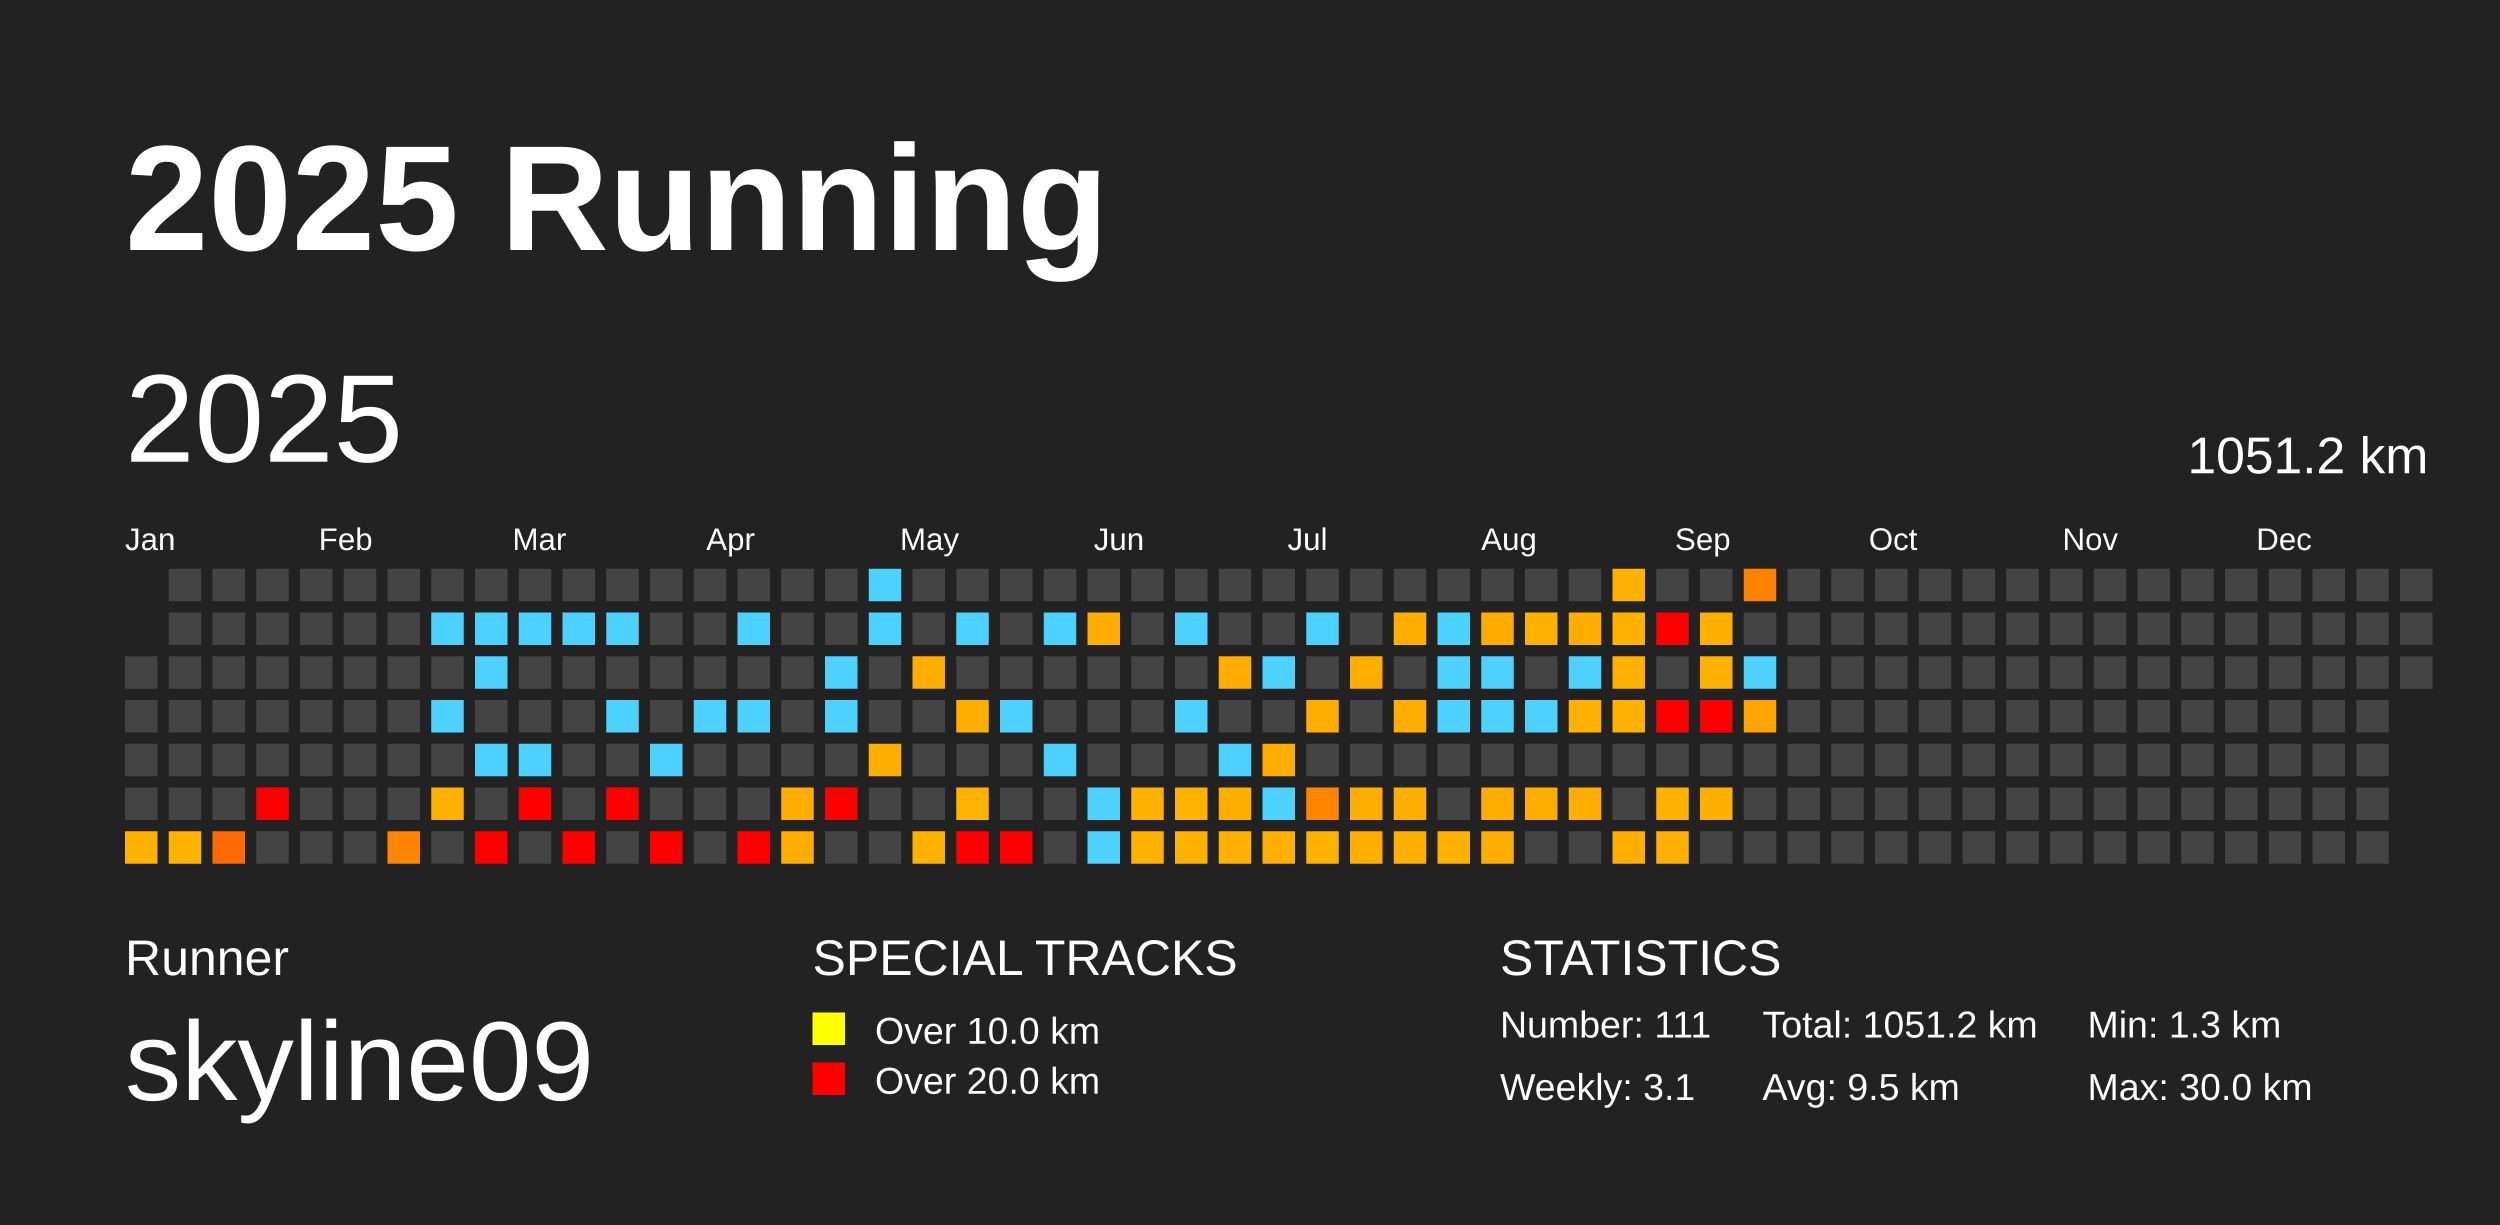
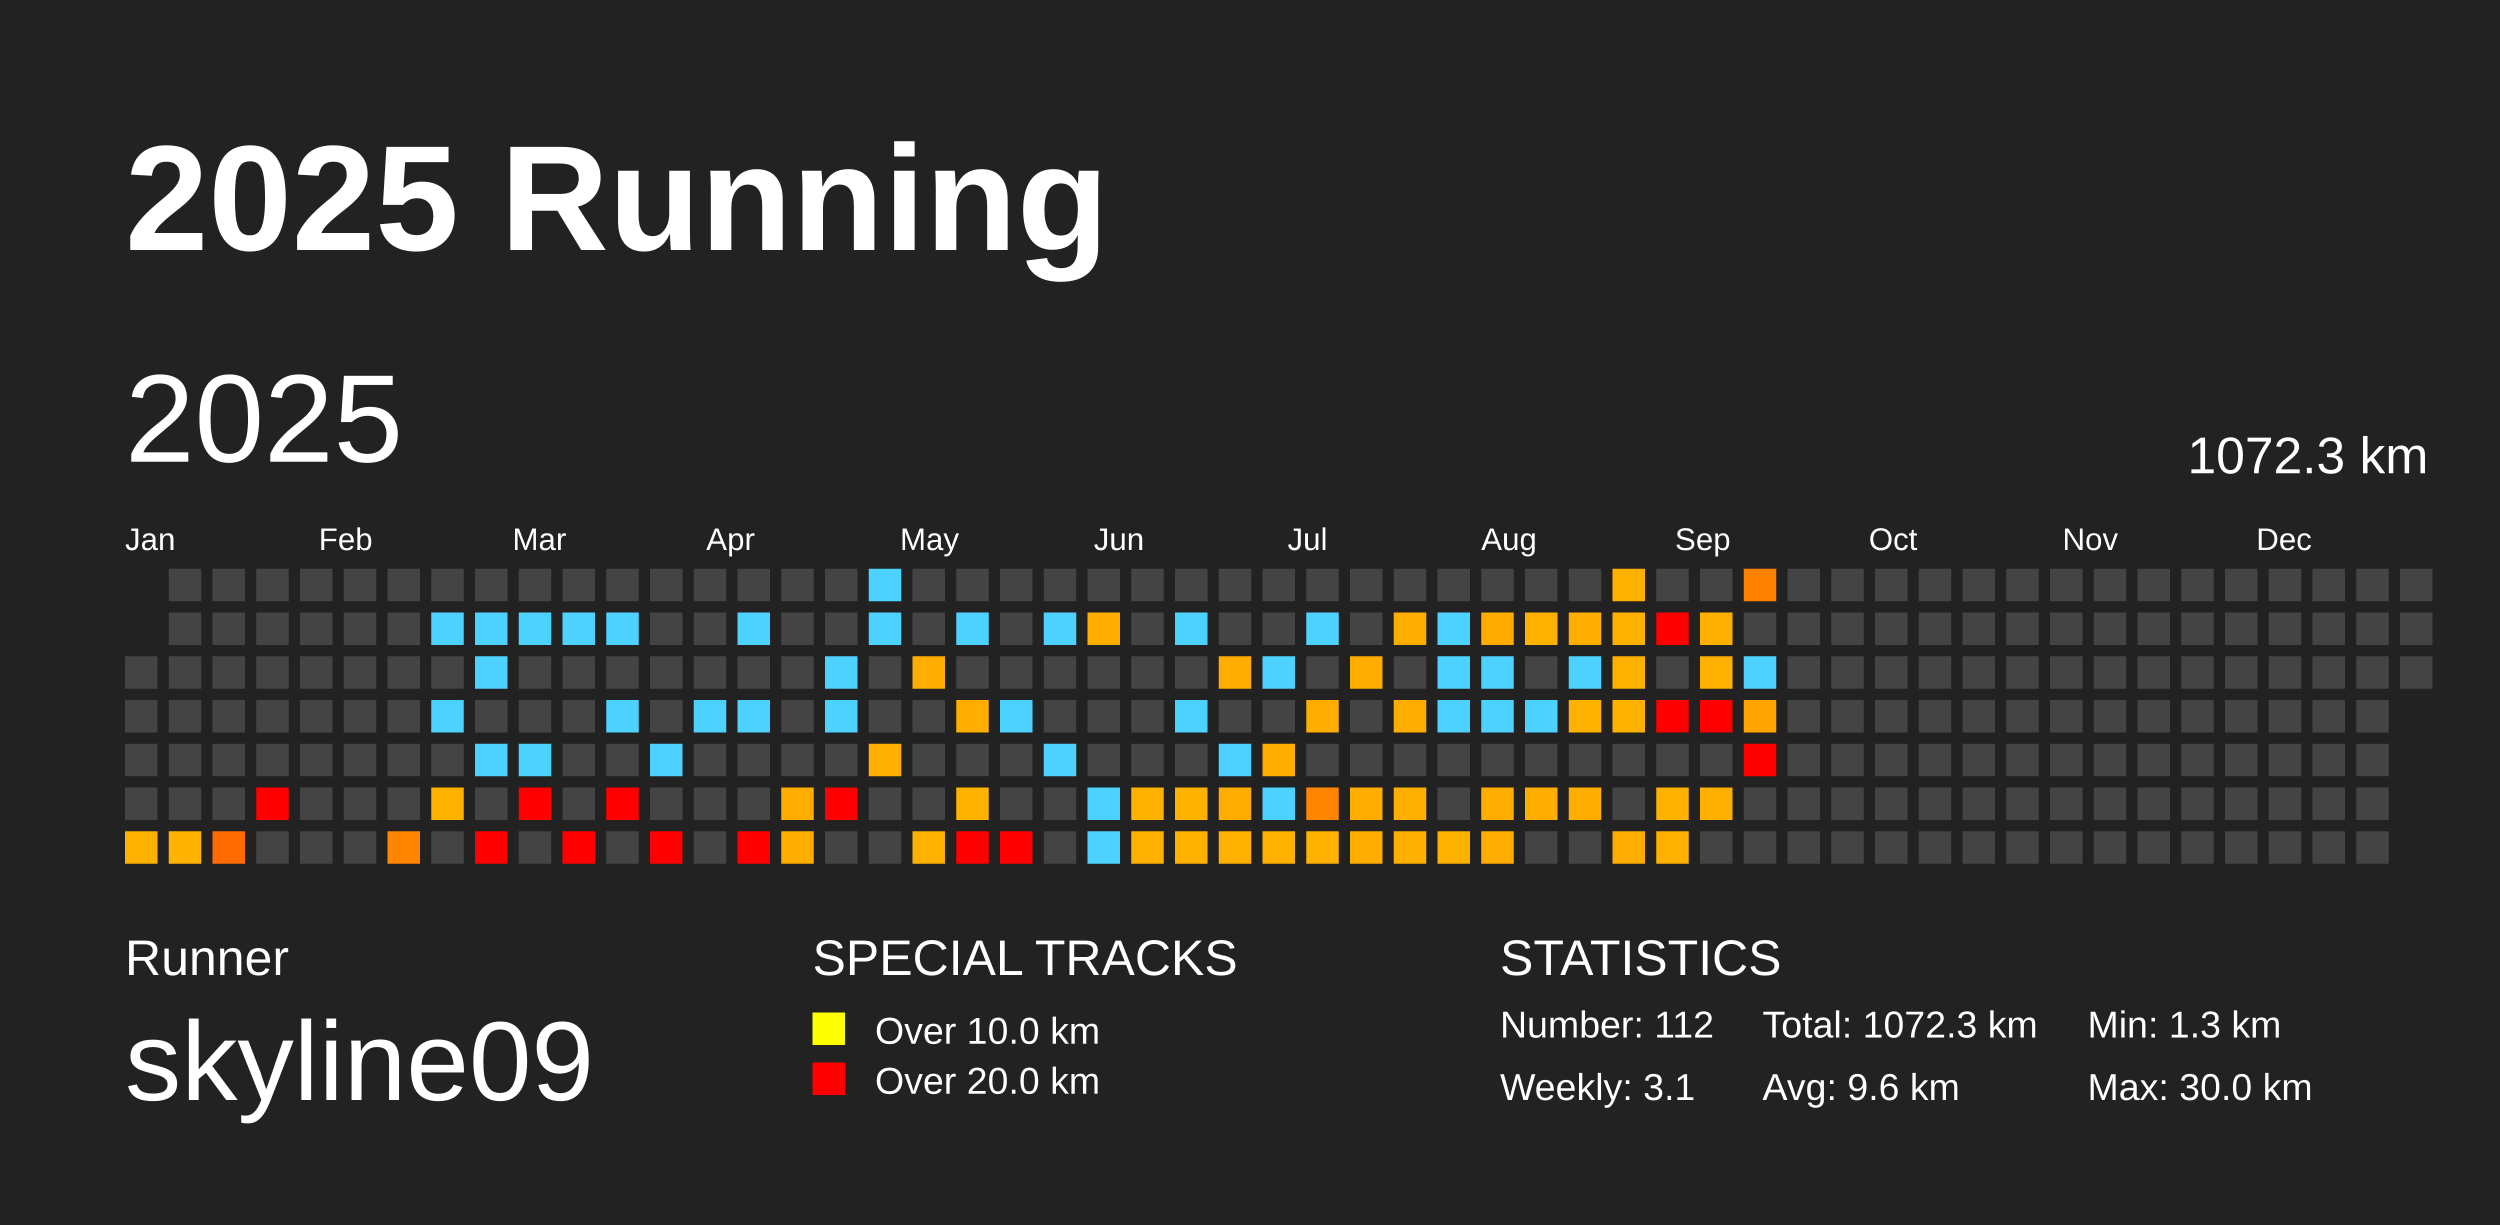
<svg xmlns="http://www.w3.org/2000/svg" baseProfile="full" height="98mm" version="1.1" viewBox="0,0,200,98" width="200mm">
  <defs />
  <rect fill="#222222" height="98" width="200" x="0" y="0" />
  <text fill="#FFFFFF" style="font-size:12px; font-family:Arial; font-weight:bold;" x="10" y="20">2025 Running</text>
  <text fill="#FFFFFF" style="font-size:4px; font-family:Arial" x="10" y="78">Runner</text>
  <text fill="#FFFFFF" style="font-size:9px; font-family:Arial" x="10" y="88">skyline09</text>
  <text fill="#FFFFFF" style="font-size:4px; font-family:Arial" x="65" y="78">SPECIAL TRACKS</text>
  <rect fill="yellow" height="2.6" width="2.6" x="65" y="81" />
  <text fill="#FFFFFF" style="font-size:3px; font-family:Arial" x="70" y="83.5">Over 10.0 km</text>
  <rect fill="red" height="2.6" width="2.6" x="65" y="85" />
  <text fill="#FFFFFF" style="font-size:3px; font-family:Arial" x="70" y="87.5">Over 20.0 km</text>
  <text fill="#FFFFFF" style="font-size:4px; font-family:Arial" x="120" y="78">STATISTICS</text>
-   <text fill="#FFFFFF" style="font-size:3px; font-family:Arial" x="120" y="83">Number: 111</text>
+   <text fill="#FFFFFF" style="font-size:3px; font-family:Arial" x="120" y="83">Number: 112</text>
  <text fill="#FFFFFF" style="font-size:3px; font-family:Arial" x="120" y="88">Weekly: 3.1</text>
-   <text fill="#FFFFFF" style="font-size:3px; font-family:Arial" x="141" y="83">Total: 1051.2 km</text>
-   <text fill="#FFFFFF" style="font-size:3px; font-family:Arial" x="141" y="88">Avg: 9.5 km</text>
+   <text fill="#FFFFFF" style="font-size:3px; font-family:Arial" x="141" y="83">Total: 1072.3 km</text>
+   <text fill="#FFFFFF" style="font-size:3px; font-family:Arial" x="141" y="88">Avg: 9.6 km</text>
  <text fill="#FFFFFF" style="font-size:3px; font-family:Arial" x="167" y="83">Min: 1.3 km</text>
  <text fill="#FFFFFF" style="font-size:3px; font-family:Arial" x="167" y="88">Max: 30.0 km</text>
  <text dominant-baseline="hanging" fill="#FFFFFF" style="font-size:10.0px; font-family:Arial;" x="10" y="30">2025</text>
-   <text dominant-baseline="hanging" fill="#FFFFFF" style="font-size:4.125px; font-family:Arial;" x="175" y="35">1051.2 km</text>
+   <text dominant-baseline="hanging" fill="#FFFFFF" style="font-size:4.125px; font-family:Arial;" x="175" y="35">1072.3 km</text>
  <text fill="#FFFFFF" style="font-size:2.5px; font-family:Arial" x="10.0" y="44">Jan</text>
  <text fill="#FFFFFF" style="font-size:2.5px; font-family:Arial" x="25.5" y="44">Feb</text>
  <text fill="#FFFFFF" style="font-size:2.5px; font-family:Arial" x="41.0" y="44">Mar</text>
  <text fill="#FFFFFF" style="font-size:2.5px; font-family:Arial" x="56.5" y="44">Apr</text>
  <text fill="#FFFFFF" style="font-size:2.5px; font-family:Arial" x="72.0" y="44">May</text>
  <text fill="#FFFFFF" style="font-size:2.5px; font-family:Arial" x="87.5" y="44">Jun</text>
  <text fill="#FFFFFF" style="font-size:2.5px; font-family:Arial" x="103.0" y="44">Jul</text>
  <text fill="#FFFFFF" style="font-size:2.5px; font-family:Arial" x="118.5" y="44">Aug</text>
  <text fill="#FFFFFF" style="font-size:2.5px; font-family:Arial" x="134.0" y="44">Sep</text>
  <text fill="#FFFFFF" style="font-size:2.5px; font-family:Arial" x="149.5" y="44">Oct</text>
  <text fill="#FFFFFF" style="font-size:2.5px; font-family:Arial" x="165.0" y="44">Nov</text>
  <text fill="#FFFFFF" style="font-size:2.5px; font-family:Arial" x="180.5" y="44">Dec</text>
  <rect fill="#444444" height="2.6" width="2.6" x="10.0" y="52.5" />
  <rect fill="#444444" height="2.6" width="2.6" x="10.0" y="56.0" />
  <rect fill="#444444" height="2.6" width="2.6" x="10.0" y="59.5" />
  <rect fill="#444444" height="2.6" width="2.6" x="10.0" y="63.0" />
  <rect fill="#ffb100" height="2.6" width="2.6" x="10.0" y="66.5" />
  <rect fill="#444444" height="2.6" width="2.6" x="13.5" y="45.5" />
  <rect fill="#444444" height="2.6" width="2.6" x="13.5" y="49.0" />
  <rect fill="#444444" height="2.6" width="2.6" x="13.5" y="52.5" />
  <rect fill="#444444" height="2.6" width="2.6" x="13.5" y="56.0" />
  <rect fill="#444444" height="2.6" width="2.6" x="13.5" y="59.5" />
  <rect fill="#444444" height="2.6" width="2.6" x="13.5" y="63.0" />
  <rect fill="#ffb200" height="2.6" width="2.6" x="13.5" y="66.5" />
  <rect fill="#444444" height="2.6" width="2.6" x="17.0" y="45.5" />
  <rect fill="#444444" height="2.6" width="2.6" x="17.0" y="49.0" />
  <rect fill="#444444" height="2.6" width="2.6" x="17.0" y="52.5" />
  <rect fill="#444444" height="2.6" width="2.6" x="17.0" y="56.0" />
  <rect fill="#444444" height="2.6" width="2.6" x="17.0" y="59.5" />
  <rect fill="#444444" height="2.6" width="2.6" x="17.0" y="63.0" />
  <rect fill="#ff6b00" height="2.6" width="2.6" x="17.0" y="66.5" />
  <rect fill="#444444" height="2.6" width="2.6" x="20.5" y="45.5" />
  <rect fill="#444444" height="2.6" width="2.6" x="20.5" y="49.0" />
  <rect fill="#444444" height="2.6" width="2.6" x="20.5" y="52.5" />
  <rect fill="#444444" height="2.6" width="2.6" x="20.5" y="56.0" />
  <rect fill="#444444" height="2.6" width="2.6" x="20.5" y="59.5" />
  <rect fill="red" height="2.6" width="2.6" x="20.5" y="63.0" />
  <rect fill="#444444" height="2.6" width="2.6" x="20.5" y="66.5" />
  <rect fill="#444444" height="2.6" width="2.6" x="24.0" y="45.5" />
  <rect fill="#444444" height="2.6" width="2.6" x="24.0" y="49.0" />
  <rect fill="#444444" height="2.6" width="2.6" x="24.0" y="52.5" />
  <rect fill="#444444" height="2.6" width="2.6" x="24.0" y="56.0" />
  <rect fill="#444444" height="2.6" width="2.6" x="24.0" y="59.5" />
  <rect fill="#444444" height="2.6" width="2.6" x="24.0" y="63.0" />
  <rect fill="#444444" height="2.6" width="2.6" x="24.0" y="66.5" />
  <rect fill="#444444" height="2.6" width="2.6" x="27.5" y="45.5" />
  <rect fill="#444444" height="2.6" width="2.6" x="27.5" y="49.0" />
  <rect fill="#444444" height="2.6" width="2.6" x="27.5" y="52.5" />
  <rect fill="#444444" height="2.6" width="2.6" x="27.5" y="56.0" />
  <rect fill="#444444" height="2.6" width="2.6" x="27.5" y="59.5" />
  <rect fill="#444444" height="2.6" width="2.6" x="27.5" y="63.0" />
  <rect fill="#444444" height="2.6" width="2.6" x="27.5" y="66.5" />
  <rect fill="#444444" height="2.6" width="2.6" x="31.0" y="45.5" />
  <rect fill="#444444" height="2.6" width="2.6" x="31.0" y="49.0" />
  <rect fill="#444444" height="2.6" width="2.6" x="31.0" y="52.5" />
  <rect fill="#444444" height="2.6" width="2.6" x="31.0" y="56.0" />
  <rect fill="#444444" height="2.6" width="2.6" x="31.0" y="59.5" />
  <rect fill="#444444" height="2.6" width="2.6" x="31.0" y="63.0" />
  <rect fill="#ff8500" height="2.6" width="2.6" x="31.0" y="66.5" />
  <rect fill="#444444" height="2.6" width="2.6" x="34.5" y="45.5" />
  <rect fill="#4dd2ff" height="2.6" width="2.6" x="34.5" y="49.0" />
  <rect fill="#444444" height="2.6" width="2.6" x="34.5" y="52.5" />
  <rect fill="#4dd2ff" height="2.6" width="2.6" x="34.5" y="56.0" />
  <rect fill="#444444" height="2.6" width="2.6" x="34.5" y="59.5" />
  <rect fill="#ffb100" height="2.6" width="2.6" x="34.5" y="63.0" />
  <rect fill="#444444" height="2.6" width="2.6" x="34.5" y="66.5" />
  <rect fill="#444444" height="2.6" width="2.6" x="38.0" y="45.5" />
  <rect fill="#4dd2ff" height="2.6" width="2.6" x="38.0" y="49.0" />
  <rect fill="#4dd2ff" height="2.6" width="2.6" x="38.0" y="52.5" />
  <rect fill="#444444" height="2.6" width="2.6" x="38.0" y="56.0" />
  <rect fill="#4dd2ff" height="2.6" width="2.6" x="38.0" y="59.5" />
  <rect fill="#444444" height="2.6" width="2.6" x="38.0" y="63.0" />
  <rect fill="red" height="2.6" width="2.6" x="38.0" y="66.5" />
  <rect fill="#444444" height="2.6" width="2.6" x="41.5" y="45.5" />
  <rect fill="#4dd2ff" height="2.6" width="2.6" x="41.5" y="49.0" />
  <rect fill="#444444" height="2.6" width="2.6" x="41.5" y="52.5" />
  <rect fill="#444444" height="2.6" width="2.6" x="41.5" y="56.0" />
  <rect fill="#4dd2ff" height="2.6" width="2.6" x="41.5" y="59.5" />
  <rect fill="red" height="2.6" width="2.6" x="41.5" y="63.0" />
  <rect fill="#444444" height="2.6" width="2.6" x="41.5" y="66.5" />
  <rect fill="#444444" height="2.6" width="2.6" x="45.0" y="45.5" />
  <rect fill="#4dd2ff" height="2.6" width="2.6" x="45.0" y="49.0" />
  <rect fill="#444444" height="2.6" width="2.6" x="45.0" y="52.5" />
  <rect fill="#444444" height="2.6" width="2.6" x="45.0" y="56.0" />
  <rect fill="#444444" height="2.6" width="2.6" x="45.0" y="59.5" />
  <rect fill="#444444" height="2.6" width="2.6" x="45.0" y="63.0" />
  <rect fill="red" height="2.6" width="2.6" x="45.0" y="66.5" />
  <rect fill="#444444" height="2.6" width="2.6" x="48.5" y="45.5" />
  <rect fill="#4dd2ff" height="2.6" width="2.6" x="48.5" y="49.0" />
  <rect fill="#444444" height="2.6" width="2.6" x="48.5" y="52.5" />
  <rect fill="#4dd2ff" height="2.6" width="2.6" x="48.5" y="56.0" />
  <rect fill="#444444" height="2.6" width="2.6" x="48.5" y="59.5" />
  <rect fill="red" height="2.6" width="2.6" x="48.5" y="63.0" />
  <rect fill="#444444" height="2.6" width="2.6" x="48.5" y="66.5" />
  <rect fill="#444444" height="2.6" width="2.6" x="52.0" y="45.5" />
  <rect fill="#444444" height="2.6" width="2.6" x="52.0" y="49.0" />
  <rect fill="#444444" height="2.6" width="2.6" x="52.0" y="52.5" />
  <rect fill="#444444" height="2.6" width="2.6" x="52.0" y="56.0" />
  <rect fill="#4dd2ff" height="2.6" width="2.6" x="52.0" y="59.5" />
  <rect fill="#444444" height="2.6" width="2.6" x="52.0" y="63.0" />
  <rect fill="red" height="2.6" width="2.6" x="52.0" y="66.5" />
  <rect fill="#444444" height="2.6" width="2.6" x="55.5" y="45.5" />
  <rect fill="#444444" height="2.6" width="2.6" x="55.5" y="49.0" />
  <rect fill="#444444" height="2.6" width="2.6" x="55.5" y="52.5" />
  <rect fill="#4dd2ff" height="2.6" width="2.6" x="55.5" y="56.0" />
  <rect fill="#444444" height="2.6" width="2.6" x="55.5" y="59.5" />
  <rect fill="#444444" height="2.6" width="2.6" x="55.5" y="63.0" />
  <rect fill="#444444" height="2.6" width="2.6" x="55.5" y="66.5" />
  <rect fill="#444444" height="2.6" width="2.6" x="59.0" y="45.5" />
  <rect fill="#4dd2ff" height="2.6" width="2.6" x="59.0" y="49.0" />
  <rect fill="#444444" height="2.6" width="2.6" x="59.0" y="52.5" />
  <rect fill="#4dd2ff" height="2.6" width="2.6" x="59.0" y="56.0" />
  <rect fill="#444444" height="2.6" width="2.6" x="59.0" y="59.5" />
  <rect fill="#444444" height="2.6" width="2.6" x="59.0" y="63.0" />
  <rect fill="red" height="2.6" width="2.6" x="59.0" y="66.5" />
  <rect fill="#444444" height="2.6" width="2.6" x="62.5" y="45.5" />
  <rect fill="#444444" height="2.6" width="2.6" x="62.5" y="49.0" />
  <rect fill="#444444" height="2.6" width="2.6" x="62.5" y="52.5" />
  <rect fill="#444444" height="2.6" width="2.6" x="62.5" y="56.0" />
  <rect fill="#444444" height="2.6" width="2.6" x="62.5" y="59.5" />
  <rect fill="#ffad00" height="2.6" width="2.6" x="62.5" y="63.0" />
  <rect fill="#ffae00" height="2.6" width="2.6" x="62.5" y="66.5" />
  <rect fill="#444444" height="2.6" width="2.6" x="66.0" y="45.5" />
  <rect fill="#444444" height="2.6" width="2.6" x="66.0" y="49.0" />
  <rect fill="#4dd2ff" height="2.6" width="2.6" x="66.0" y="52.5" />
  <rect fill="#4dd2ff" height="2.6" width="2.6" x="66.0" y="56.0" />
  <rect fill="#444444" height="2.6" width="2.6" x="66.0" y="59.5" />
  <rect fill="red" height="2.6" width="2.6" x="66.0" y="63.0" />
  <rect fill="#444444" height="2.6" width="2.6" x="66.0" y="66.5" />
  <rect fill="#4dd2ff" height="2.6" width="2.6" x="69.5" y="45.5" />
  <rect fill="#4dd2ff" height="2.6" width="2.6" x="69.5" y="49.0" />
  <rect fill="#444444" height="2.6" width="2.6" x="69.5" y="52.5" />
  <rect fill="#444444" height="2.6" width="2.6" x="69.5" y="56.0" />
  <rect fill="#ffaf00" height="2.6" width="2.6" x="69.5" y="59.5" />
  <rect fill="#444444" height="2.6" width="2.6" x="69.5" y="63.0" />
  <rect fill="#444444" height="2.6" width="2.6" x="69.5" y="66.5" />
  <rect fill="#444444" height="2.6" width="2.6" x="73.0" y="45.5" />
  <rect fill="#444444" height="2.6" width="2.6" x="73.0" y="49.0" />
  <rect fill="#ffae00" height="2.6" width="2.6" x="73.0" y="52.5" />
  <rect fill="#444444" height="2.6" width="2.6" x="73.0" y="56.0" />
  <rect fill="#444444" height="2.6" width="2.6" x="73.0" y="59.5" />
  <rect fill="#444444" height="2.6" width="2.6" x="73.0" y="63.0" />
  <rect fill="#ffb100" height="2.6" width="2.6" x="73.0" y="66.5" />
  <rect fill="#444444" height="2.6" width="2.6" x="76.5" y="45.5" />
  <rect fill="#4dd2ff" height="2.6" width="2.6" x="76.5" y="49.0" />
  <rect fill="#444444" height="2.6" width="2.6" x="76.5" y="52.5" />
  <rect fill="#ffae00" height="2.6" width="2.6" x="76.5" y="56.0" />
  <rect fill="#444444" height="2.6" width="2.6" x="76.5" y="59.5" />
  <rect fill="#ffb200" height="2.6" width="2.6" x="76.5" y="63.0" />
  <rect fill="red" height="2.6" width="2.6" x="76.5" y="66.5" />
  <rect fill="#444444" height="2.6" width="2.6" x="80.0" y="45.5" />
  <rect fill="#444444" height="2.6" width="2.6" x="80.0" y="49.0" />
  <rect fill="#444444" height="2.6" width="2.6" x="80.0" y="52.5" />
  <rect fill="#4dd2ff" height="2.6" width="2.6" x="80.0" y="56.0" />
  <rect fill="#444444" height="2.6" width="2.6" x="80.0" y="59.5" />
  <rect fill="#444444" height="2.6" width="2.6" x="80.0" y="63.0" />
  <rect fill="red" height="2.6" width="2.6" x="80.0" y="66.5" />
  <rect fill="#444444" height="2.6" width="2.6" x="83.5" y="45.5" />
  <rect fill="#4dd2ff" height="2.6" width="2.6" x="83.5" y="49.0" />
  <rect fill="#444444" height="2.6" width="2.6" x="83.5" y="52.5" />
  <rect fill="#444444" height="2.6" width="2.6" x="83.5" y="56.0" />
  <rect fill="#4dd2ff" height="2.6" width="2.6" x="83.5" y="59.5" />
  <rect fill="#444444" height="2.6" width="2.6" x="83.5" y="63.0" />
  <rect fill="#444444" height="2.6" width="2.6" x="83.5" y="66.5" />
  <rect fill="#444444" height="2.6" width="2.6" x="87.0" y="45.5" />
  <rect fill="#ffae00" height="2.6" width="2.6" x="87.0" y="49.0" />
  <rect fill="#444444" height="2.6" width="2.6" x="87.0" y="52.5" />
  <rect fill="#444444" height="2.6" width="2.6" x="87.0" y="56.0" />
  <rect fill="#444444" height="2.6" width="2.6" x="87.0" y="59.5" />
  <rect fill="#4dd2ff" height="2.6" width="2.6" x="87.0" y="63.0" />
  <rect fill="#4dd2ff" height="2.6" width="2.6" x="87.0" y="66.5" />
  <rect fill="#444444" height="2.6" width="2.6" x="90.5" y="45.5" />
  <rect fill="#444444" height="2.6" width="2.6" x="90.5" y="49.0" />
  <rect fill="#444444" height="2.6" width="2.6" x="90.5" y="52.5" />
  <rect fill="#444444" height="2.6" width="2.6" x="90.5" y="56.0" />
  <rect fill="#444444" height="2.6" width="2.6" x="90.5" y="59.5" />
  <rect fill="#ffb100" height="2.6" width="2.6" x="90.5" y="63.0" />
  <rect fill="#ffb100" height="2.6" width="2.6" x="90.5" y="66.5" />
  <rect fill="#444444" height="2.6" width="2.6" x="94.0" y="45.5" />
  <rect fill="#4dd2ff" height="2.6" width="2.6" x="94.0" y="49.0" />
  <rect fill="#444444" height="2.6" width="2.6" x="94.0" y="52.5" />
  <rect fill="#4dd2ff" height="2.6" width="2.6" x="94.0" y="56.0" />
  <rect fill="#444444" height="2.6" width="2.6" x="94.0" y="59.5" />
  <rect fill="#ffb200" height="2.6" width="2.6" x="94.0" y="63.0" />
  <rect fill="#ffb100" height="2.6" width="2.6" x="94.0" y="66.5" />
  <rect fill="#444444" height="2.6" width="2.6" x="97.5" y="45.5" />
  <rect fill="#444444" height="2.6" width="2.6" x="97.5" y="49.0" />
  <rect fill="#ffae00" height="2.6" width="2.6" x="97.5" y="52.5" />
  <rect fill="#444444" height="2.6" width="2.6" x="97.5" y="56.0" />
  <rect fill="#4dd2ff" height="2.6" width="2.6" x="97.5" y="59.5" />
  <rect fill="#ffae00" height="2.6" width="2.6" x="97.5" y="63.0" />
  <rect fill="#ffb000" height="2.6" width="2.6" x="97.5" y="66.5" />
  <rect fill="#444444" height="2.6" width="2.6" x="101.0" y="45.5" />
  <rect fill="#444444" height="2.6" width="2.6" x="101.0" y="49.0" />
  <rect fill="#4dd2ff" height="2.6" width="2.6" x="101.0" y="52.5" />
  <rect fill="#444444" height="2.6" width="2.6" x="101.0" y="56.0" />
  <rect fill="#ffae00" height="2.6" width="2.6" x="101.0" y="59.5" />
  <rect fill="#4dd2ff" height="2.6" width="2.6" x="101.0" y="63.0" />
  <rect fill="#ffb000" height="2.6" width="2.6" x="101.0" y="66.5" />
  <rect fill="#444444" height="2.6" width="2.6" x="104.5" y="45.5" />
  <rect fill="#4dd2ff" height="2.6" width="2.6" x="104.5" y="49.0" />
  <rect fill="#444444" height="2.6" width="2.6" x="104.5" y="52.5" />
  <rect fill="#ffae00" height="2.6" width="2.6" x="104.5" y="56.0" />
  <rect fill="#444444" height="2.6" width="2.6" x="104.5" y="59.5" />
  <rect fill="#ff8500" height="2.6" width="2.6" x="104.5" y="63.0" />
  <rect fill="#ffb100" height="2.6" width="2.6" x="104.5" y="66.5" />
  <rect fill="#444444" height="2.6" width="2.6" x="108.0" y="45.5" />
  <rect fill="#444444" height="2.6" width="2.6" x="108.0" y="49.0" />
  <rect fill="#ffae00" height="2.6" width="2.6" x="108.0" y="52.5" />
  <rect fill="#444444" height="2.6" width="2.6" x="108.0" y="56.0" />
  <rect fill="#444444" height="2.6" width="2.6" x="108.0" y="59.5" />
  <rect fill="#ffae00" height="2.6" width="2.6" x="108.0" y="63.0" />
  <rect fill="#ffae00" height="2.6" width="2.6" x="108.0" y="66.5" />
  <rect fill="#444444" height="2.6" width="2.6" x="111.5" y="45.5" />
  <rect fill="#ffae00" height="2.6" width="2.6" x="111.5" y="49.0" />
  <rect fill="#444444" height="2.6" width="2.6" x="111.5" y="52.5" />
  <rect fill="#ffae00" height="2.6" width="2.6" x="111.5" y="56.0" />
  <rect fill="#444444" height="2.6" width="2.6" x="111.5" y="59.5" />
  <rect fill="#ffaf00" height="2.6" width="2.6" x="111.5" y="63.0" />
  <rect fill="#ffaf00" height="2.6" width="2.6" x="111.5" y="66.5" />
  <rect fill="#444444" height="2.6" width="2.6" x="115.0" y="45.5" />
  <rect fill="#4dd2ff" height="2.6" width="2.6" x="115.0" y="49.0" />
  <rect fill="#4dd2ff" height="2.6" width="2.6" x="115.0" y="52.5" />
  <rect fill="#4dd2ff" height="2.6" width="2.6" x="115.0" y="56.0" />
  <rect fill="#444444" height="2.6" width="2.6" x="115.0" y="59.5" />
  <rect fill="#444444" height="2.6" width="2.6" x="115.0" y="63.0" />
  <rect fill="#ffb100" height="2.6" width="2.6" x="115.0" y="66.5" />
  <rect fill="#444444" height="2.6" width="2.6" x="118.5" y="45.5" />
  <rect fill="#ffab00" height="2.6" width="2.6" x="118.5" y="49.0" />
  <rect fill="#4dd2ff" height="2.6" width="2.6" x="118.5" y="52.5" />
  <rect fill="#4dd2ff" height="2.6" width="2.6" x="118.5" y="56.0" />
  <rect fill="#444444" height="2.6" width="2.6" x="118.5" y="59.5" />
  <rect fill="#ffad00" height="2.6" width="2.6" x="118.5" y="63.0" />
  <rect fill="#ffad00" height="2.6" width="2.6" x="118.5" y="66.5" />
  <rect fill="#444444" height="2.6" width="2.6" x="122.0" y="45.5" />
  <rect fill="#ffb100" height="2.6" width="2.6" x="122.0" y="49.0" />
  <rect fill="#444444" height="2.6" width="2.6" x="122.0" y="52.5" />
  <rect fill="#4dd2ff" height="2.6" width="2.6" x="122.0" y="56.0" />
  <rect fill="#444444" height="2.6" width="2.6" x="122.0" y="59.5" />
  <rect fill="#ffae00" height="2.6" width="2.6" x="122.0" y="63.0" />
  <rect fill="#444444" height="2.6" width="2.6" x="122.0" y="66.5" />
  <rect fill="#444444" height="2.6" width="2.6" x="125.5" y="45.5" />
  <rect fill="#ffae00" height="2.6" width="2.6" x="125.5" y="49.0" />
  <rect fill="#4dd2ff" height="2.6" width="2.6" x="125.5" y="52.5" />
  <rect fill="#ffb100" height="2.6" width="2.6" x="125.5" y="56.0" />
  <rect fill="#444444" height="2.6" width="2.6" x="125.5" y="59.5" />
  <rect fill="#ffae00" height="2.6" width="2.6" x="125.5" y="63.0" />
  <rect fill="#444444" height="2.6" width="2.6" x="125.5" y="66.5" />
  <rect fill="#ffb100" height="2.6" width="2.6" x="129.0" y="45.5" />
  <rect fill="#ffb100" height="2.6" width="2.6" x="129.0" y="49.0" />
  <rect fill="#ffb100" height="2.6" width="2.6" x="129.0" y="52.5" />
  <rect fill="#ffb100" height="2.6" width="2.6" x="129.0" y="56.0" />
  <rect fill="#444444" height="2.6" width="2.6" x="129.0" y="59.5" />
  <rect fill="#444444" height="2.6" width="2.6" x="129.0" y="63.0" />
  <rect fill="#ffad00" height="2.6" width="2.6" x="129.0" y="66.5" />
  <rect fill="#444444" height="2.6" width="2.6" x="132.5" y="45.5" />
  <rect fill="red" height="2.6" width="2.6" x="132.5" y="49.0" />
  <rect fill="#444444" height="2.6" width="2.6" x="132.5" y="52.5" />
  <rect fill="red" height="2.6" width="2.6" x="132.5" y="56.0" />
  <rect fill="#444444" height="2.6" width="2.6" x="132.5" y="59.5" />
  <rect fill="#ffb100" height="2.6" width="2.6" x="132.5" y="63.0" />
  <rect fill="#ffb000" height="2.6" width="2.6" x="132.5" y="66.5" />
  <rect fill="#444444" height="2.6" width="2.6" x="136.0" y="45.5" />
  <rect fill="#ffaf00" height="2.6" width="2.6" x="136.0" y="49.0" />
  <rect fill="#ffb100" height="2.6" width="2.6" x="136.0" y="52.5" />
  <rect fill="red" height="2.6" width="2.6" x="136.0" y="56.0" />
  <rect fill="#444444" height="2.6" width="2.6" x="136.0" y="59.5" />
  <rect fill="#ffaf00" height="2.6" width="2.6" x="136.0" y="63.0" />
  <rect fill="#444444" height="2.6" width="2.6" x="136.0" y="66.5" />
  <rect fill="#ff8100" height="2.6" width="2.6" x="139.5" y="45.5" />
  <rect fill="#444444" height="2.6" width="2.6" x="139.5" y="49.0" />
  <rect fill="#4dd2ff" height="2.6" width="2.6" x="139.5" y="52.5" />
  <rect fill="#ffa400" height="2.6" width="2.6" x="139.5" y="56.0" />
-   <rect fill="#444444" height="2.6" width="2.6" x="139.5" y="59.5" />
+   <rect fill="red" height="2.6" width="2.6" x="139.5" y="59.5" />
  <rect fill="#444444" height="2.6" width="2.6" x="139.5" y="63.0" />
  <rect fill="#444444" height="2.6" width="2.6" x="139.5" y="66.5" />
  <rect fill="#444444" height="2.6" width="2.6" x="143.0" y="45.5" />
  <rect fill="#444444" height="2.6" width="2.6" x="143.0" y="49.0" />
  <rect fill="#444444" height="2.6" width="2.6" x="143.0" y="52.5" />
  <rect fill="#444444" height="2.6" width="2.6" x="143.0" y="56.0" />
  <rect fill="#444444" height="2.6" width="2.6" x="143.0" y="59.5" />
  <rect fill="#444444" height="2.6" width="2.6" x="143.0" y="63.0" />
  <rect fill="#444444" height="2.6" width="2.6" x="143.0" y="66.5" />
  <rect fill="#444444" height="2.6" width="2.6" x="146.5" y="45.5" />
  <rect fill="#444444" height="2.6" width="2.6" x="146.5" y="49.0" />
  <rect fill="#444444" height="2.6" width="2.6" x="146.5" y="52.5" />
  <rect fill="#444444" height="2.6" width="2.6" x="146.5" y="56.0" />
  <rect fill="#444444" height="2.6" width="2.6" x="146.5" y="59.5" />
  <rect fill="#444444" height="2.6" width="2.6" x="146.5" y="63.0" />
  <rect fill="#444444" height="2.6" width="2.6" x="146.5" y="66.5" />
  <rect fill="#444444" height="2.6" width="2.6" x="150.0" y="45.5" />
  <rect fill="#444444" height="2.6" width="2.6" x="150.0" y="49.0" />
  <rect fill="#444444" height="2.6" width="2.6" x="150.0" y="52.5" />
  <rect fill="#444444" height="2.6" width="2.6" x="150.0" y="56.0" />
  <rect fill="#444444" height="2.6" width="2.6" x="150.0" y="59.5" />
  <rect fill="#444444" height="2.6" width="2.6" x="150.0" y="63.0" />
  <rect fill="#444444" height="2.6" width="2.6" x="150.0" y="66.5" />
  <rect fill="#444444" height="2.6" width="2.6" x="153.5" y="45.5" />
  <rect fill="#444444" height="2.6" width="2.6" x="153.5" y="49.0" />
  <rect fill="#444444" height="2.6" width="2.6" x="153.5" y="52.5" />
  <rect fill="#444444" height="2.6" width="2.6" x="153.5" y="56.0" />
  <rect fill="#444444" height="2.6" width="2.6" x="153.5" y="59.5" />
  <rect fill="#444444" height="2.6" width="2.6" x="153.5" y="63.0" />
  <rect fill="#444444" height="2.6" width="2.6" x="153.5" y="66.5" />
  <rect fill="#444444" height="2.6" width="2.6" x="157.0" y="45.5" />
  <rect fill="#444444" height="2.6" width="2.6" x="157.0" y="49.0" />
  <rect fill="#444444" height="2.6" width="2.6" x="157.0" y="52.5" />
  <rect fill="#444444" height="2.6" width="2.6" x="157.0" y="56.0" />
  <rect fill="#444444" height="2.6" width="2.6" x="157.0" y="59.5" />
  <rect fill="#444444" height="2.6" width="2.6" x="157.0" y="63.0" />
  <rect fill="#444444" height="2.6" width="2.6" x="157.0" y="66.5" />
  <rect fill="#444444" height="2.6" width="2.6" x="160.5" y="45.5" />
  <rect fill="#444444" height="2.6" width="2.6" x="160.5" y="49.0" />
  <rect fill="#444444" height="2.6" width="2.6" x="160.5" y="52.5" />
  <rect fill="#444444" height="2.6" width="2.6" x="160.5" y="56.0" />
  <rect fill="#444444" height="2.6" width="2.6" x="160.5" y="59.5" />
  <rect fill="#444444" height="2.6" width="2.6" x="160.5" y="63.0" />
  <rect fill="#444444" height="2.6" width="2.6" x="160.5" y="66.5" />
  <rect fill="#444444" height="2.6" width="2.6" x="164.0" y="45.5" />
  <rect fill="#444444" height="2.6" width="2.6" x="164.0" y="49.0" />
  <rect fill="#444444" height="2.6" width="2.6" x="164.0" y="52.5" />
  <rect fill="#444444" height="2.6" width="2.6" x="164.0" y="56.0" />
  <rect fill="#444444" height="2.6" width="2.6" x="164.0" y="59.5" />
  <rect fill="#444444" height="2.6" width="2.6" x="164.0" y="63.0" />
  <rect fill="#444444" height="2.6" width="2.6" x="164.0" y="66.5" />
  <rect fill="#444444" height="2.6" width="2.6" x="167.5" y="45.5" />
  <rect fill="#444444" height="2.6" width="2.6" x="167.5" y="49.0" />
  <rect fill="#444444" height="2.6" width="2.6" x="167.5" y="52.5" />
  <rect fill="#444444" height="2.6" width="2.6" x="167.5" y="56.0" />
  <rect fill="#444444" height="2.6" width="2.6" x="167.5" y="59.5" />
  <rect fill="#444444" height="2.6" width="2.6" x="167.5" y="63.0" />
  <rect fill="#444444" height="2.6" width="2.6" x="167.5" y="66.5" />
  <rect fill="#444444" height="2.6" width="2.6" x="171.0" y="45.5" />
  <rect fill="#444444" height="2.6" width="2.6" x="171.0" y="49.0" />
  <rect fill="#444444" height="2.6" width="2.6" x="171.0" y="52.5" />
  <rect fill="#444444" height="2.6" width="2.6" x="171.0" y="56.0" />
  <rect fill="#444444" height="2.6" width="2.6" x="171.0" y="59.5" />
  <rect fill="#444444" height="2.6" width="2.6" x="171.0" y="63.0" />
  <rect fill="#444444" height="2.6" width="2.6" x="171.0" y="66.5" />
  <rect fill="#444444" height="2.6" width="2.6" x="174.5" y="45.5" />
  <rect fill="#444444" height="2.6" width="2.6" x="174.5" y="49.0" />
  <rect fill="#444444" height="2.6" width="2.6" x="174.5" y="52.5" />
  <rect fill="#444444" height="2.6" width="2.6" x="174.5" y="56.0" />
  <rect fill="#444444" height="2.6" width="2.6" x="174.5" y="59.5" />
  <rect fill="#444444" height="2.6" width="2.6" x="174.5" y="63.0" />
  <rect fill="#444444" height="2.6" width="2.6" x="174.5" y="66.5" />
  <rect fill="#444444" height="2.6" width="2.6" x="178.0" y="45.5" />
  <rect fill="#444444" height="2.6" width="2.6" x="178.0" y="49.0" />
  <rect fill="#444444" height="2.6" width="2.6" x="178.0" y="52.5" />
  <rect fill="#444444" height="2.6" width="2.6" x="178.0" y="56.0" />
  <rect fill="#444444" height="2.6" width="2.6" x="178.0" y="59.5" />
  <rect fill="#444444" height="2.6" width="2.6" x="178.0" y="63.0" />
  <rect fill="#444444" height="2.6" width="2.6" x="178.0" y="66.5" />
  <rect fill="#444444" height="2.6" width="2.6" x="181.5" y="45.5" />
  <rect fill="#444444" height="2.6" width="2.6" x="181.5" y="49.0" />
  <rect fill="#444444" height="2.6" width="2.6" x="181.5" y="52.5" />
  <rect fill="#444444" height="2.6" width="2.6" x="181.5" y="56.0" />
  <rect fill="#444444" height="2.6" width="2.6" x="181.5" y="59.5" />
  <rect fill="#444444" height="2.6" width="2.6" x="181.5" y="63.0" />
  <rect fill="#444444" height="2.6" width="2.6" x="181.5" y="66.5" />
  <rect fill="#444444" height="2.6" width="2.6" x="185.0" y="45.5" />
  <rect fill="#444444" height="2.6" width="2.6" x="185.0" y="49.0" />
  <rect fill="#444444" height="2.6" width="2.6" x="185.0" y="52.5" />
  <rect fill="#444444" height="2.6" width="2.6" x="185.0" y="56.0" />
  <rect fill="#444444" height="2.6" width="2.6" x="185.0" y="59.5" />
  <rect fill="#444444" height="2.6" width="2.6" x="185.0" y="63.0" />
  <rect fill="#444444" height="2.6" width="2.6" x="185.0" y="66.5" />
  <rect fill="#444444" height="2.6" width="2.6" x="188.5" y="45.5" />
  <rect fill="#444444" height="2.6" width="2.6" x="188.5" y="49.0" />
  <rect fill="#444444" height="2.6" width="2.6" x="188.5" y="52.5" />
  <rect fill="#444444" height="2.6" width="2.6" x="188.5" y="56.0" />
  <rect fill="#444444" height="2.6" width="2.6" x="188.5" y="59.5" />
  <rect fill="#444444" height="2.6" width="2.6" x="188.5" y="63.0" />
  <rect fill="#444444" height="2.6" width="2.6" x="188.5" y="66.5" />
  <rect fill="#444444" height="2.6" width="2.6" x="192.0" y="45.5" />
  <rect fill="#444444" height="2.6" width="2.6" x="192.0" y="49.0" />
  <rect fill="#444444" height="2.6" width="2.6" x="192.0" y="52.5" />
</svg>
